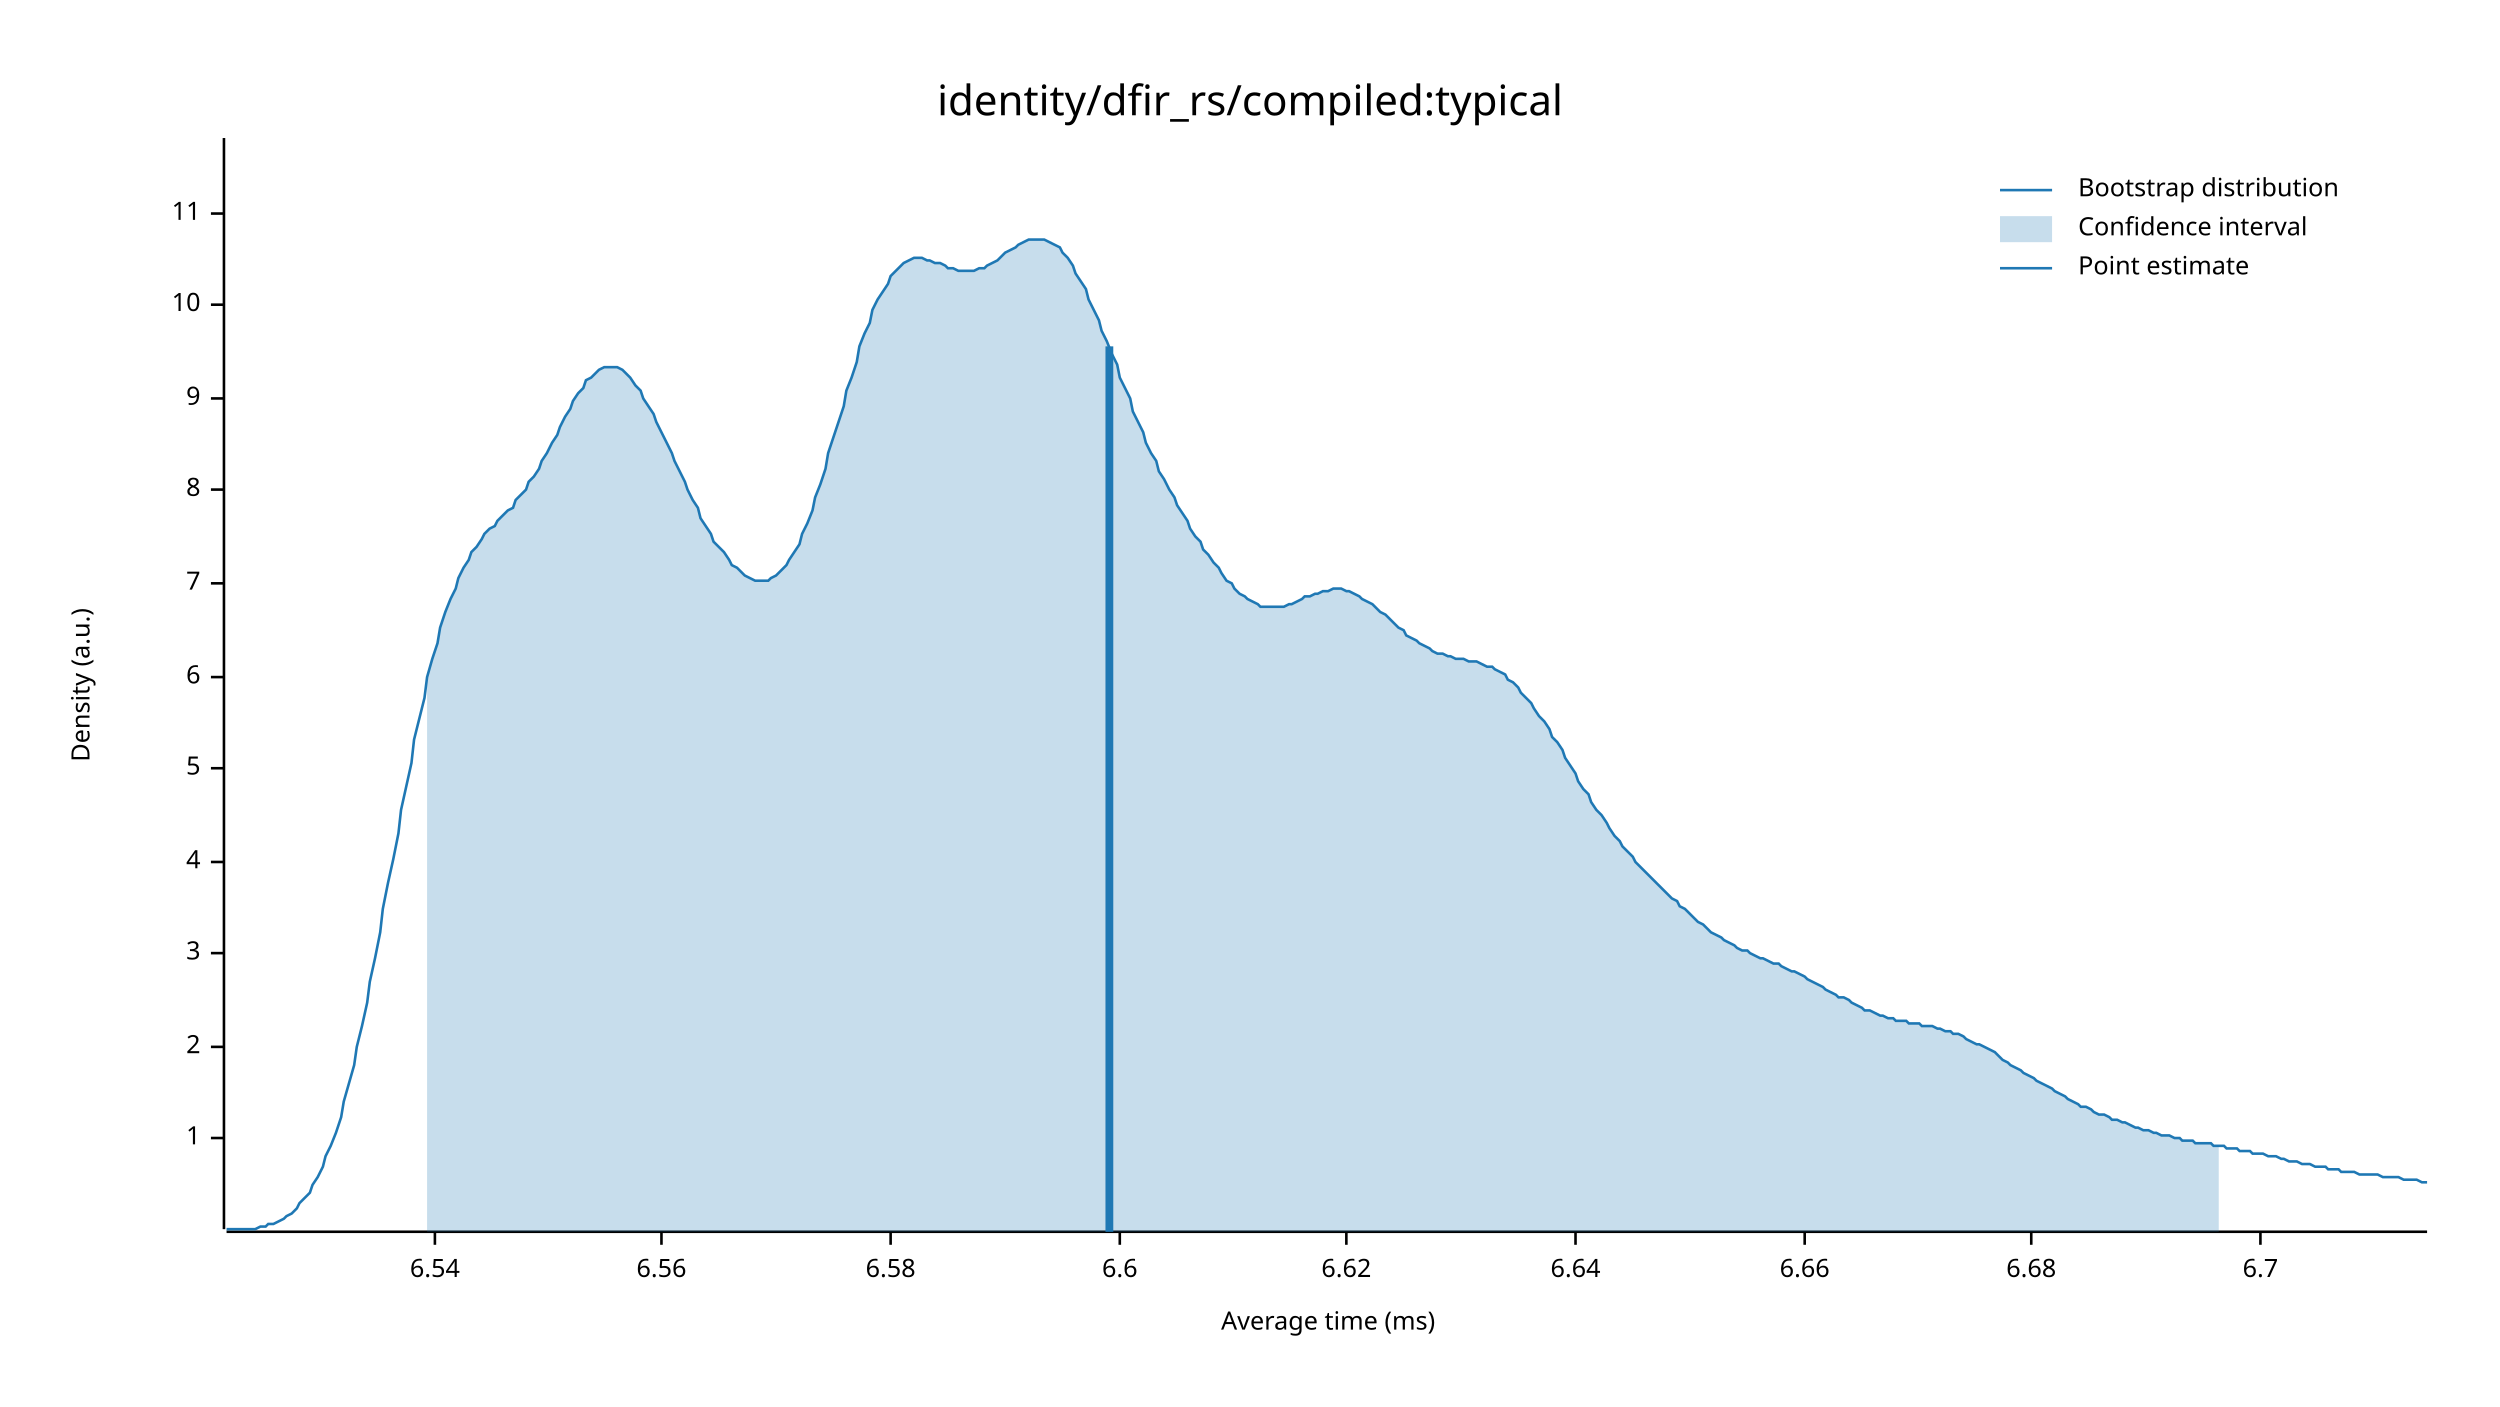
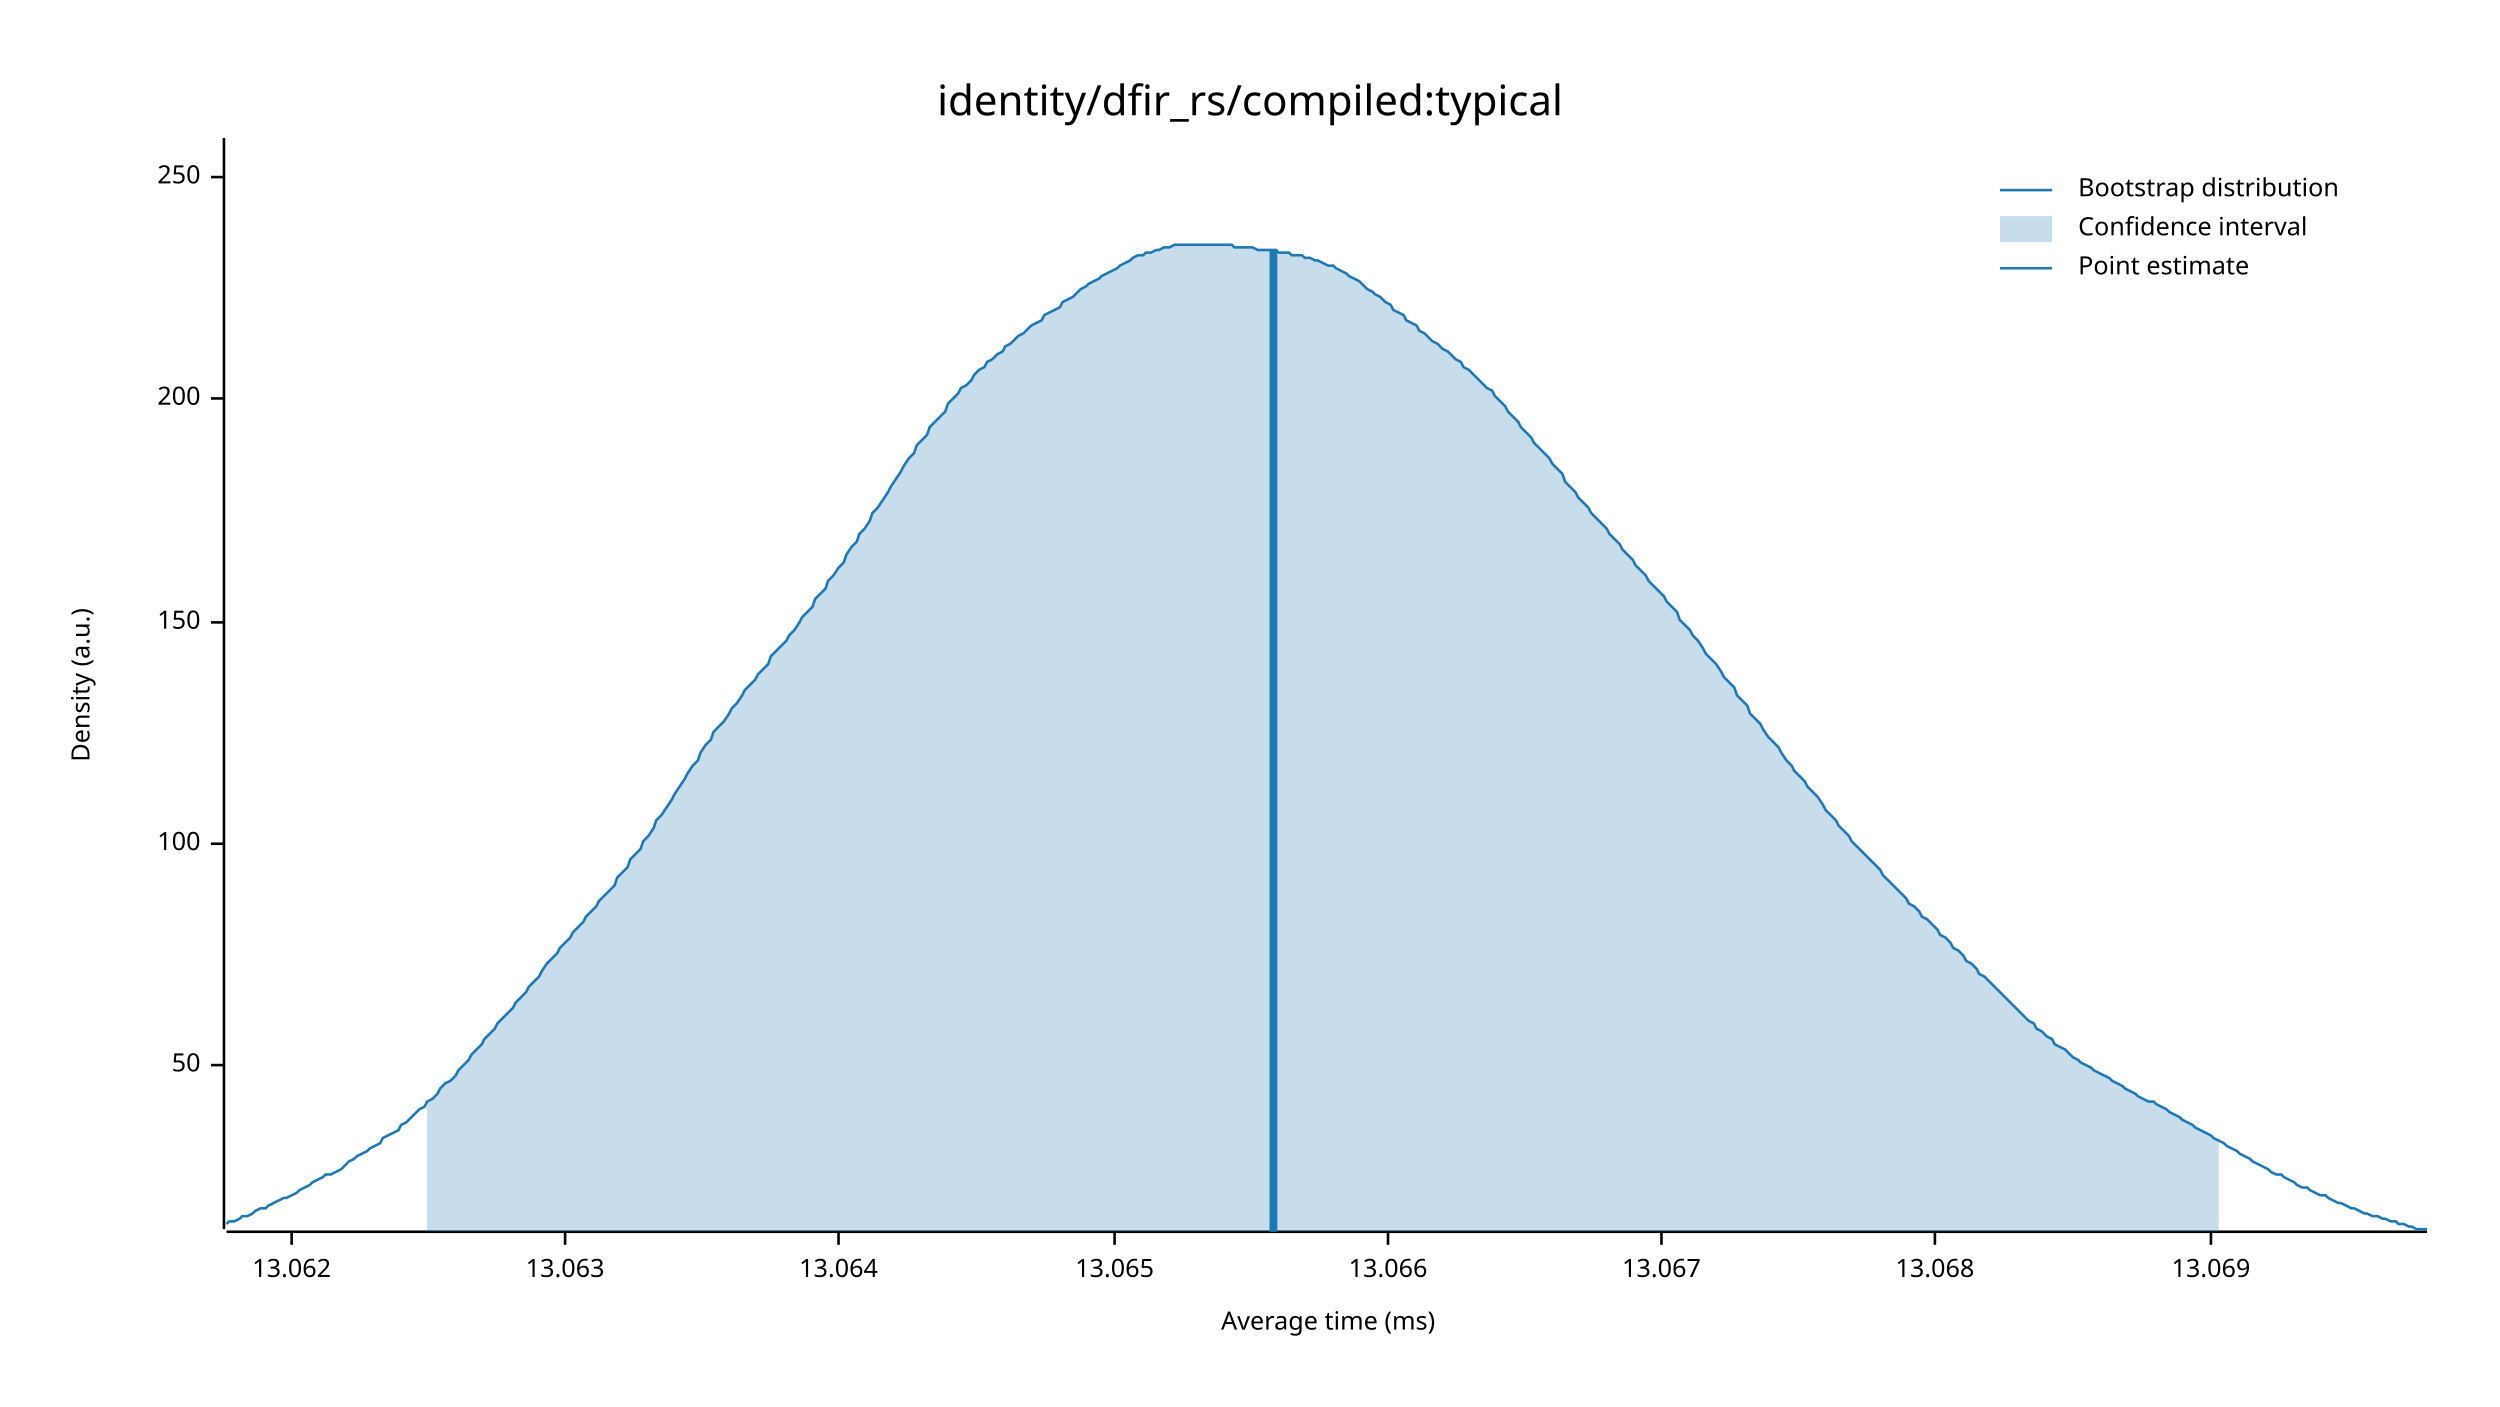
<svg xmlns="http://www.w3.org/2000/svg" width="960" height="540" viewBox="0 0 960 540">
  <text x="480" y="32" dy="0.76em" text-anchor="middle" font-family="sans-serif" font-size="16.129" opacity="1" fill="#000000">
identity/dfir_rs/compiled:typical
</text>
  <text x="27" y="263" dy="0.76em" text-anchor="middle" font-family="sans-serif" font-size="9.677" opacity="1" fill="#000000" transform="rotate(270, 27, 263)">
Density (a.u.)
</text>
  <text x="510" y="513" dy="-0.5ex" text-anchor="middle" font-family="sans-serif" font-size="9.677" opacity="1" fill="#000000">
Average time (ms)
</text>
  <polyline fill="none" opacity="1" stroke="#000000" stroke-width="1" points="86,53 86,472 " />
-   <text x="77" y="437" dy="0.5ex" text-anchor="end" font-family="sans-serif" font-size="9.677" opacity="1" fill="#000000">
- 1
+   <text x="77" y="409" dy="0.5ex" text-anchor="end" font-family="sans-serif" font-size="9.677" opacity="1" fill="#000000">
+ 50
</text>
-   <polyline fill="none" opacity="1" stroke="#000000" stroke-width="1" points="81,437 86,437 " />
-   <text x="77" y="402" dy="0.5ex" text-anchor="end" font-family="sans-serif" font-size="9.677" opacity="1" fill="#000000">
- 2
+   <polyline fill="none" opacity="1" stroke="#000000" stroke-width="1" points="81,409 86,409 " />
+   <text x="77" y="324" dy="0.5ex" text-anchor="end" font-family="sans-serif" font-size="9.677" opacity="1" fill="#000000">
+ 100
</text>
-   <polyline fill="none" opacity="1" stroke="#000000" stroke-width="1" points="81,402 86,402 " />
-   <text x="77" y="366" dy="0.5ex" text-anchor="end" font-family="sans-serif" font-size="9.677" opacity="1" fill="#000000">
- 3
+   <polyline fill="none" opacity="1" stroke="#000000" stroke-width="1" points="81,324 86,324 " />
+   <text x="77" y="239" dy="0.5ex" text-anchor="end" font-family="sans-serif" font-size="9.677" opacity="1" fill="#000000">
+ 150
</text>
-   <polyline fill="none" opacity="1" stroke="#000000" stroke-width="1" points="81,366 86,366 " />
-   <text x="77" y="331" dy="0.5ex" text-anchor="end" font-family="sans-serif" font-size="9.677" opacity="1" fill="#000000">
- 4
- </text>
-   <polyline fill="none" opacity="1" stroke="#000000" stroke-width="1" points="81,331 86,331 " />
-   <text x="77" y="295" dy="0.5ex" text-anchor="end" font-family="sans-serif" font-size="9.677" opacity="1" fill="#000000">
- 5
- </text>
-   <polyline fill="none" opacity="1" stroke="#000000" stroke-width="1" points="81,295 86,295 " />
-   <text x="77" y="260" dy="0.5ex" text-anchor="end" font-family="sans-serif" font-size="9.677" opacity="1" fill="#000000">
- 6
- </text>
-   <polyline fill="none" opacity="1" stroke="#000000" stroke-width="1" points="81,260 86,260 " />
-   <text x="77" y="224" dy="0.5ex" text-anchor="end" font-family="sans-serif" font-size="9.677" opacity="1" fill="#000000">
- 7
- </text>
-   <polyline fill="none" opacity="1" stroke="#000000" stroke-width="1" points="81,224 86,224 " />
-   <text x="77" y="188" dy="0.5ex" text-anchor="end" font-family="sans-serif" font-size="9.677" opacity="1" fill="#000000">
- 8
- </text>
-   <polyline fill="none" opacity="1" stroke="#000000" stroke-width="1" points="81,188 86,188 " />
+   <polyline fill="none" opacity="1" stroke="#000000" stroke-width="1" points="81,239 86,239 " />
  <text x="77" y="153" dy="0.5ex" text-anchor="end" font-family="sans-serif" font-size="9.677" opacity="1" fill="#000000">
- 9
+ 200
</text>
  <polyline fill="none" opacity="1" stroke="#000000" stroke-width="1" points="81,153 86,153 " />
-   <text x="77" y="117" dy="0.5ex" text-anchor="end" font-family="sans-serif" font-size="9.677" opacity="1" fill="#000000">
- 10
+   <text x="77" y="68" dy="0.5ex" text-anchor="end" font-family="sans-serif" font-size="9.677" opacity="1" fill="#000000">
+ 250
</text>
-   <polyline fill="none" opacity="1" stroke="#000000" stroke-width="1" points="81,117 86,117 " />
-   <text x="77" y="82" dy="0.5ex" text-anchor="end" font-family="sans-serif" font-size="9.677" opacity="1" fill="#000000">
- 11
+   <polyline fill="none" opacity="1" stroke="#000000" stroke-width="1" points="81,68 86,68 " />
+   <polyline fill="none" opacity="1" stroke="#000000" stroke-width="1" points="87,473 932,473 " />
+   <text x="112" y="483" dy="0.76em" text-anchor="middle" font-family="sans-serif" font-size="9.677" opacity="1" fill="#000000">
+ 13.062
</text>
-   <polyline fill="none" opacity="1" stroke="#000000" stroke-width="1" points="81,82 86,82 " />
-   <polyline fill="none" opacity="1" stroke="#000000" stroke-width="1" points="87,473 932,473 " />
-   <text x="167" y="483" dy="0.76em" text-anchor="middle" font-family="sans-serif" font-size="9.677" opacity="1" fill="#000000">
- 6.54
+   <polyline fill="none" opacity="1" stroke="#000000" stroke-width="1" points="112,473 112,478 " />
+   <text x="217" y="483" dy="0.76em" text-anchor="middle" font-family="sans-serif" font-size="9.677" opacity="1" fill="#000000">
+ 13.063
</text>
-   <polyline fill="none" opacity="1" stroke="#000000" stroke-width="1" points="167,473 167,478 " />
-   <text x="254" y="483" dy="0.76em" text-anchor="middle" font-family="sans-serif" font-size="9.677" opacity="1" fill="#000000">
- 6.56
+   <polyline fill="none" opacity="1" stroke="#000000" stroke-width="1" points="217,473 217,478 " />
+   <text x="322" y="483" dy="0.76em" text-anchor="middle" font-family="sans-serif" font-size="9.677" opacity="1" fill="#000000">
+ 13.064
</text>
-   <polyline fill="none" opacity="1" stroke="#000000" stroke-width="1" points="254,473 254,478 " />
-   <text x="342" y="483" dy="0.76em" text-anchor="middle" font-family="sans-serif" font-size="9.677" opacity="1" fill="#000000">
- 6.58
+   <polyline fill="none" opacity="1" stroke="#000000" stroke-width="1" points="322,473 322,478 " />
+   <text x="428" y="483" dy="0.76em" text-anchor="middle" font-family="sans-serif" font-size="9.677" opacity="1" fill="#000000">
+ 13.065
</text>
-   <polyline fill="none" opacity="1" stroke="#000000" stroke-width="1" points="342,473 342,478 " />
-   <text x="430" y="483" dy="0.76em" text-anchor="middle" font-family="sans-serif" font-size="9.677" opacity="1" fill="#000000">
- 6.6
+   <polyline fill="none" opacity="1" stroke="#000000" stroke-width="1" points="428,473 428,478 " />
+   <text x="533" y="483" dy="0.76em" text-anchor="middle" font-family="sans-serif" font-size="9.677" opacity="1" fill="#000000">
+ 13.066
</text>
-   <polyline fill="none" opacity="1" stroke="#000000" stroke-width="1" points="430,473 430,478 " />
-   <text x="517" y="483" dy="0.76em" text-anchor="middle" font-family="sans-serif" font-size="9.677" opacity="1" fill="#000000">
- 6.62
+   <polyline fill="none" opacity="1" stroke="#000000" stroke-width="1" points="533,473 533,478 " />
+   <text x="638" y="483" dy="0.76em" text-anchor="middle" font-family="sans-serif" font-size="9.677" opacity="1" fill="#000000">
+ 13.067
</text>
-   <polyline fill="none" opacity="1" stroke="#000000" stroke-width="1" points="517,473 517,478 " />
-   <text x="605" y="483" dy="0.76em" text-anchor="middle" font-family="sans-serif" font-size="9.677" opacity="1" fill="#000000">
- 6.64
+   <polyline fill="none" opacity="1" stroke="#000000" stroke-width="1" points="638,473 638,478 " />
+   <text x="743" y="483" dy="0.76em" text-anchor="middle" font-family="sans-serif" font-size="9.677" opacity="1" fill="#000000">
+ 13.068
</text>
-   <polyline fill="none" opacity="1" stroke="#000000" stroke-width="1" points="605,473 605,478 " />
-   <text x="693" y="483" dy="0.76em" text-anchor="middle" font-family="sans-serif" font-size="9.677" opacity="1" fill="#000000">
- 6.66
+   <polyline fill="none" opacity="1" stroke="#000000" stroke-width="1" points="743,473 743,478 " />
+   <text x="849" y="483" dy="0.76em" text-anchor="middle" font-family="sans-serif" font-size="9.677" opacity="1" fill="#000000">
+ 13.069
</text>
-   <polyline fill="none" opacity="1" stroke="#000000" stroke-width="1" points="693,473 693,478 " />
-   <text x="780" y="483" dy="0.76em" text-anchor="middle" font-family="sans-serif" font-size="9.677" opacity="1" fill="#000000">
- 6.68
- </text>
-   <polyline fill="none" opacity="1" stroke="#000000" stroke-width="1" points="780,473 780,478 " />
-   <text x="868" y="483" dy="0.76em" text-anchor="middle" font-family="sans-serif" font-size="9.677" opacity="1" fill="#000000">
- 6.7
- </text>
-   <polyline fill="none" opacity="1" stroke="#000000" stroke-width="1" points="868,473 868,478 " />
-   <polyline fill="none" opacity="1" stroke="#1F78B4" stroke-width="1" points="87,472 88,472 90,472 92,472 93,472 95,472 97,472 98,472 100,471 102,471 103,470 105,470 107,469 109,468 110,467 112,466 114,464 115,462 117,460 119,458 120,455 122,452 124,448 125,444 127,440 129,435 131,429 132,423 134,416 136,409 137,402 139,394 141,385 142,377 144,368 146,358 147,349 149,339 151,330 153,320 154,311 156,302 158,293 159,284 161,276 163,268 164,260 166,253 168,247 169,241 171,235 173,230 175,226 176,222 178,218 180,215 181,212 183,210 185,207 186,205 188,203 190,202 191,200 193,198 195,196 197,195 198,192 200,190 202,188 203,185 205,183 207,180 208,177 210,174 212,170 214,167 215,164 217,160 219,157 220,154 222,151 224,149 225,146 227,145 229,143 230,142 232,141 234,141 236,141 237,141 239,142 241,144 242,145 244,148 246,150 247,153 249,156 251,159 252,162 254,166 256,170 258,174 259,177 261,181 263,185 264,188 266,192 268,195 269,199 271,202 273,205 274,208 276,210 278,212 280,215 281,217 283,218 285,220 286,221 288,222 290,223 291,223 293,223 295,223 296,222 298,221 300,219 302,217 303,215 305,212 307,209 308,205 310,201 312,196 313,191 315,186 317,180 318,174 320,168 322,162 324,156 325,150 327,145 329,139 330,133 332,128 334,124 335,119 337,115 339,112 341,109 342,106 344,104 346,102 347,101 349,100 351,99 352,99 354,99 356,100 357,100 359,101 361,101 363,102 364,103 366,103 368,104 369,104 371,104 373,104 374,104 376,103 378,103 379,102 381,101 383,100 385,98 386,97 388,96 390,95 391,94 393,93 395,92 396,92 398,92 400,92 401,92 403,93 405,94 407,95 408,97 410,99 412,102 413,105 415,108 417,111 418,115 420,119 422,123 423,127 425,131 427,136 429,140 430,145 432,149 434,153 435,158 437,162 439,166 440,170 442,174 444,177 445,181 447,184 449,188 451,191 452,194 454,197 456,200 457,203 459,206 461,208 462,211 464,213 466,216 468,218 469,220 471,223 473,224 474,226 476,228 478,229 479,230 481,231 483,232 484,233 486,233 488,233 490,233 491,233 493,233 495,232 496,232 498,231 500,230 501,229 503,229 505,228 506,228 508,227 510,227 512,226 513,226 515,226 517,227 518,227 520,228 522,229 523,230 525,231 527,232 528,233 530,235 532,236 534,238 535,239 537,241 539,242 540,244 542,245 544,246 545,247 547,248 549,249 550,250 552,251 554,251 556,252 557,252 559,253 561,253 562,253 564,254 566,254 567,254 569,255 571,256 573,256 574,257 576,258 578,259 579,261 581,262 583,264 584,266 586,268 588,270 589,272 591,275 593,277 595,280 596,283 598,285 600,288 601,291 603,294 605,297 606,300 608,303 610,305 611,308 613,311 615,313 617,316 618,318 620,321 622,323 623,325 625,327 627,329 628,331 630,333 632,335 633,336 635,338 637,340 639,342 640,343 642,345 644,346 645,348 647,349 649,351 650,352 652,354 654,355 655,356 657,358 659,359 661,360 662,361 664,362 666,363 667,364 669,365 671,365 672,366 674,367 676,368 677,368 679,369 681,370 683,370 684,371 686,372 688,373 689,373 691,374 693,375 694,376 696,377 698,378 700,379 701,380 703,381 705,382 706,383 708,383 710,384 711,385 713,386 715,387 716,388 718,388 720,389 722,390 723,390 725,391 727,391 728,392 730,392 732,392 733,393 735,393 737,393 738,394 740,394 742,394 744,395 745,395 747,396 749,396 750,397 752,397 754,398 755,399 757,400 759,401 760,401 762,402 764,403 766,404 767,405 769,407 771,408 772,409 774,410 776,411 777,412 779,413 781,414 782,415 784,416 786,417 788,418 789,419 791,420 793,421 794,422 796,423 798,424 799,425 801,425 803,426 804,427 806,428 808,428 810,429 811,430 813,430 815,431 816,431 818,432 820,433 821,433 823,434 825,434 827,435 828,435 830,436 832,436 833,436 835,437 837,437 838,438 840,438 842,438 843,439 845,439 847,439 849,439 850,440 852,440 854,440 855,441 857,441 859,441 860,442 862,442 864,442 865,443 867,443 869,443 871,444 872,444 874,444 876,445 877,445 879,446 881,446 882,446 884,447 886,447 887,447 889,448 891,448 893,448 894,449 896,449 898,449 899,450 901,450 903,450 904,450 906,451 908,451 909,451 911,451 913,451 915,452 916,452 918,452 920,452 921,452 923,453 925,453 926,453 928,453 930,454 932,454 " />
-   <polygon opacity="0.25" fill="#1F78B4" points="164,260 166,253 168,247 169,241 171,235 173,230 175,226 176,222 178,218 180,215 181,212 183,210 185,207 186,205 188,203 190,202 191,200 193,198 195,196 197,195 198,192 200,190 202,188 203,185 205,183 207,180 208,177 210,174 212,170 214,167 215,164 217,160 219,157 220,154 222,151 224,149 225,146 227,145 229,143 230,142 232,141 234,141 236,141 237,141 239,142 241,144 242,145 244,148 246,150 247,153 249,156 251,159 252,162 254,166 256,170 258,174 259,177 261,181 263,185 264,188 266,192 268,195 269,199 271,202 273,205 274,208 276,210 278,212 280,215 281,217 283,218 285,220 286,221 288,222 290,223 291,223 293,223 295,223 296,222 298,221 300,219 302,217 303,215 305,212 307,209 308,205 310,201 312,196 313,191 315,186 317,180 318,174 320,168 322,162 324,156 325,150 327,145 329,139 330,133 332,128 334,124 335,119 337,115 339,112 341,109 342,106 344,104 346,102 347,101 349,100 351,99 352,99 354,99 356,100 357,100 359,101 361,101 363,102 364,103 366,103 368,104 369,104 371,104 373,104 374,104 376,103 378,103 379,102 381,101 383,100 385,98 386,97 388,96 390,95 391,94 393,93 395,92 396,92 398,92 400,92 401,92 403,93 405,94 407,95 408,97 410,99 412,102 413,105 415,108 417,111 418,115 420,119 422,123 423,127 425,131 427,136 429,140 430,145 432,149 434,153 435,158 437,162 439,166 440,170 442,174 444,177 445,181 447,184 449,188 451,191 452,194 454,197 456,200 457,203 459,206 461,208 462,211 464,213 466,216 468,218 469,220 471,223 473,224 474,226 476,228 478,229 479,230 481,231 483,232 484,233 486,233 488,233 490,233 491,233 493,233 495,232 496,232 498,231 500,230 501,229 503,229 505,228 506,228 508,227 510,227 512,226 513,226 515,226 517,227 518,227 520,228 522,229 523,230 525,231 527,232 528,233 530,235 532,236 534,238 535,239 537,241 539,242 540,244 542,245 544,246 545,247 547,248 549,249 550,250 552,251 554,251 556,252 557,252 559,253 561,253 562,253 564,254 566,254 567,254 569,255 571,256 573,256 574,257 576,258 578,259 579,261 581,262 583,264 584,266 586,268 588,270 589,272 591,275 593,277 595,280 596,283 598,285 600,288 601,291 603,294 605,297 606,300 608,303 610,305 611,308 613,311 615,313 617,316 618,318 620,321 622,323 623,325 625,327 627,329 628,331 630,333 632,335 633,336 635,338 637,340 639,342 640,343 642,345 644,346 645,348 647,349 649,351 650,352 652,354 654,355 655,356 657,358 659,359 661,360 662,361 664,362 666,363 667,364 669,365 671,365 672,366 674,367 676,368 677,368 679,369 681,370 683,370 684,371 686,372 688,373 689,373 691,374 693,375 694,376 696,377 698,378 700,379 701,380 703,381 705,382 706,383 708,383 710,384 711,385 713,386 715,387 716,388 718,388 720,389 722,390 723,390 725,391 727,391 728,392 730,392 732,392 733,393 735,393 737,393 738,394 740,394 742,394 744,395 745,395 747,396 749,396 750,397 752,397 754,398 755,399 757,400 759,401 760,401 762,402 764,403 766,404 767,405 769,407 771,408 772,409 774,410 776,411 777,412 779,413 781,414 782,415 784,416 786,417 788,418 789,419 791,420 793,421 794,422 796,423 798,424 799,425 801,425 803,426 804,427 806,428 808,428 810,429 811,430 813,430 815,431 816,431 818,432 820,433 821,433 823,434 825,434 827,435 828,435 830,436 832,436 833,436 835,437 837,437 838,438 840,438 842,438 843,439 845,439 847,439 849,439 850,440 852,440 852,473 164,473 " />
-   <polyline fill="none" opacity="1" stroke="#1F78B4" stroke-width="3" points="426,473 426,133 " />
+   <polyline fill="none" opacity="1" stroke="#000000" stroke-width="1" points="849,473 849,478 " />
+   <polyline fill="none" opacity="1" stroke="#1F78B4" stroke-width="1" points="87,470 88,469 90,469 92,468 93,467 95,467 97,466 98,465 100,464 102,464 103,463 105,462 107,461 109,460 110,460 112,459 114,458 115,457 117,456 119,455 120,454 122,453 124,452 125,451 127,451 129,450 131,449 132,448 134,446 136,445 137,444 139,443 141,442 142,441 144,440 146,439 147,437 149,436 151,435 153,434 154,432 156,431 158,429 159,428 161,426 163,425 164,423 166,422 168,420 169,418 171,416 173,415 175,413 176,411 178,409 180,407 181,405 183,403 185,401 186,399 188,397 190,395 191,393 193,391 195,389 197,387 198,385 200,383 202,381 203,379 205,377 207,375 208,373 210,370 212,368 214,366 215,364 217,362 219,360 220,358 222,356 224,354 225,352 227,350 229,348 230,346 232,344 234,342 236,340 237,337 239,335 241,333 242,330 244,328 246,326 247,323 249,321 251,318 252,315 254,313 256,310 258,307 259,305 261,302 263,299 264,297 266,294 268,292 269,289 271,286 273,284 274,281 276,279 278,277 280,274 281,272 283,270 285,267 286,265 288,263 290,261 291,259 293,257 295,255 296,252 298,250 300,248 302,246 303,244 305,242 307,239 308,237 310,235 312,233 313,230 315,228 317,226 318,223 320,221 322,218 324,216 325,213 327,210 329,208 330,205 332,203 334,200 335,197 337,195 339,192 341,189 342,187 344,184 346,181 347,179 349,176 351,174 352,171 354,169 356,167 357,164 359,162 361,160 363,158 364,155 366,153 368,151 369,149 371,148 373,146 374,144 376,142 378,141 379,139 381,138 383,136 385,135 386,133 388,132 390,130 391,129 393,128 395,126 396,125 398,124 400,123 401,121 403,120 405,119 407,118 408,116 410,115 412,114 413,113 415,111 417,110 418,109 420,108 422,107 423,106 425,105 427,104 429,103 430,102 432,101 434,100 435,99 437,98 439,98 440,97 442,97 444,96 445,96 447,95 449,95 451,94 452,94 454,94 456,94 457,94 459,94 461,94 462,94 464,94 466,94 468,94 469,94 471,94 473,94 474,95 476,95 478,95 479,95 481,95 483,96 484,96 486,96 488,96 490,96 491,97 493,97 495,97 496,98 498,98 500,98 501,99 503,99 505,100 506,100 508,101 510,102 512,102 513,103 515,104 517,105 518,106 520,107 522,108 523,109 525,111 527,112 528,113 530,114 532,116 534,117 535,119 537,120 539,121 540,123 542,124 544,125 545,127 547,128 549,130 550,131 552,132 554,134 556,135 557,136 559,138 561,139 562,141 564,142 566,144 567,145 569,147 571,149 573,150 574,152 576,154 578,156 579,158 581,160 583,162 584,164 586,166 588,168 589,170 591,172 593,174 595,176 596,178 598,180 600,182 601,185 603,187 605,189 606,191 608,193 610,195 611,197 613,199 615,201 617,203 618,205 620,207 622,209 623,211 625,213 627,215 628,217 630,219 632,221 633,223 635,225 637,227 639,229 640,231 642,233 644,235 645,238 647,240 649,242 650,244 652,246 654,249 655,251 657,253 659,255 661,258 662,260 664,262 666,264 667,267 669,269 671,271 672,274 674,276 676,278 677,280 679,283 681,285 683,287 684,289 686,292 688,294 689,296 691,298 693,300 694,302 696,304 698,306 700,309 701,311 703,313 705,315 706,317 708,319 710,321 711,323 713,325 715,327 716,328 718,330 720,332 722,334 723,336 725,338 727,340 728,341 730,343 732,345 733,347 735,348 737,350 738,352 740,353 742,355 744,357 745,359 747,360 749,362 750,364 752,365 754,367 755,369 757,370 759,372 760,374 762,375 764,377 766,379 767,380 769,382 771,384 772,385 774,387 776,389 777,390 779,392 781,393 782,395 784,396 786,398 788,399 789,401 791,402 793,403 794,404 796,406 798,407 799,408 801,409 803,410 804,411 806,412 808,413 810,414 811,415 813,416 815,417 816,418 818,419 820,420 821,421 823,422 825,423 827,423 828,424 830,425 832,426 833,427 835,428 837,429 838,430 840,431 842,432 843,433 845,434 847,435 849,436 850,437 852,438 854,439 855,440 857,441 859,442 860,443 862,444 864,445 865,446 867,447 869,448 871,449 872,450 874,451 876,451 877,452 879,453 881,454 882,455 884,456 886,456 887,457 889,458 891,459 893,459 894,460 896,461 898,462 899,462 901,463 903,464 904,464 906,465 908,466 909,466 911,467 913,467 915,468 916,468 918,469 920,469 921,470 923,470 925,471 926,471 928,472 930,472 932,472 " />
+   <polygon opacity="0.25" fill="#1F78B4" points="164,423 166,422 168,420 169,418 171,416 173,415 175,413 176,411 178,409 180,407 181,405 183,403 185,401 186,399 188,397 190,395 191,393 193,391 195,389 197,387 198,385 200,383 202,381 203,379 205,377 207,375 208,373 210,370 212,368 214,366 215,364 217,362 219,360 220,358 222,356 224,354 225,352 227,350 229,348 230,346 232,344 234,342 236,340 237,337 239,335 241,333 242,330 244,328 246,326 247,323 249,321 251,318 252,315 254,313 256,310 258,307 259,305 261,302 263,299 264,297 266,294 268,292 269,289 271,286 273,284 274,281 276,279 278,277 280,274 281,272 283,270 285,267 286,265 288,263 290,261 291,259 293,257 295,255 296,252 298,250 300,248 302,246 303,244 305,242 307,239 308,237 310,235 312,233 313,230 315,228 317,226 318,223 320,221 322,218 324,216 325,213 327,210 329,208 330,205 332,203 334,200 335,197 337,195 339,192 341,189 342,187 344,184 346,181 347,179 349,176 351,174 352,171 354,169 356,167 357,164 359,162 361,160 363,158 364,155 366,153 368,151 369,149 371,148 373,146 374,144 376,142 378,141 379,139 381,138 383,136 385,135 386,133 388,132 390,130 391,129 393,128 395,126 396,125 398,124 400,123 401,121 403,120 405,119 407,118 408,116 410,115 412,114 413,113 415,111 417,110 418,109 420,108 422,107 423,106 425,105 427,104 429,103 430,102 432,101 434,100 435,99 437,98 439,98 440,97 442,97 444,96 445,96 447,95 449,95 451,94 452,94 454,94 456,94 457,94 459,94 461,94 462,94 464,94 466,94 468,94 469,94 471,94 473,94 474,95 476,95 478,95 479,95 481,95 483,96 484,96 486,96 488,96 490,96 491,97 493,97 495,97 496,98 498,98 500,98 501,99 503,99 505,100 506,100 508,101 510,102 512,102 513,103 515,104 517,105 518,106 520,107 522,108 523,109 525,111 527,112 528,113 530,114 532,116 534,117 535,119 537,120 539,121 540,123 542,124 544,125 545,127 547,128 549,130 550,131 552,132 554,134 556,135 557,136 559,138 561,139 562,141 564,142 566,144 567,145 569,147 571,149 573,150 574,152 576,154 578,156 579,158 581,160 583,162 584,164 586,166 588,168 589,170 591,172 593,174 595,176 596,178 598,180 600,182 601,185 603,187 605,189 606,191 608,193 610,195 611,197 613,199 615,201 617,203 618,205 620,207 622,209 623,211 625,213 627,215 628,217 630,219 632,221 633,223 635,225 637,227 639,229 640,231 642,233 644,235 645,238 647,240 649,242 650,244 652,246 654,249 655,251 657,253 659,255 661,258 662,260 664,262 666,264 667,267 669,269 671,271 672,274 674,276 676,278 677,280 679,283 681,285 683,287 684,289 686,292 688,294 689,296 691,298 693,300 694,302 696,304 698,306 700,309 701,311 703,313 705,315 706,317 708,319 710,321 711,323 713,325 715,327 716,328 718,330 720,332 722,334 723,336 725,338 727,340 728,341 730,343 732,345 733,347 735,348 737,350 738,352 740,353 742,355 744,357 745,359 747,360 749,362 750,364 752,365 754,367 755,369 757,370 759,372 760,374 762,375 764,377 766,379 767,380 769,382 771,384 772,385 774,387 776,389 777,390 779,392 781,393 782,395 784,396 786,398 788,399 789,401 791,402 793,403 794,404 796,406 798,407 799,408 801,409 803,410 804,411 806,412 808,413 810,414 811,415 813,416 815,417 816,418 818,419 820,420 821,421 823,422 825,423 827,423 828,424 830,425 832,426 833,427 835,428 837,429 838,430 840,431 842,432 843,433 845,434 847,435 849,436 850,437 852,438 852,473 164,473 " />
+   <polyline fill="none" opacity="1" stroke="#1F78B4" stroke-width="3" points="489,473 489,96 " />
  <text x="798" y="68" dy="0.76em" text-anchor="start" font-family="sans-serif" font-size="9.677" opacity="1" fill="#000000">
Bootstrap distribution
</text>
  <text x="798" y="83" dy="0.76em" text-anchor="start" font-family="sans-serif" font-size="9.677" opacity="1" fill="#000000">
Confidence interval
</text>
  <text x="798" y="98" dy="0.76em" text-anchor="start" font-family="sans-serif" font-size="9.677" opacity="1" fill="#000000">
Point estimate
</text>
  <polyline fill="none" opacity="1" stroke="#1F78B4" stroke-width="1" points="768,73 788,73 " />
  <rect x="768" y="83" width="20" height="10" opacity="0.25" fill="#1F78B4" stroke="none" />
  <polyline fill="none" opacity="1" stroke="#1F78B4" stroke-width="1" points="768,103 788,103 " />
</svg>
